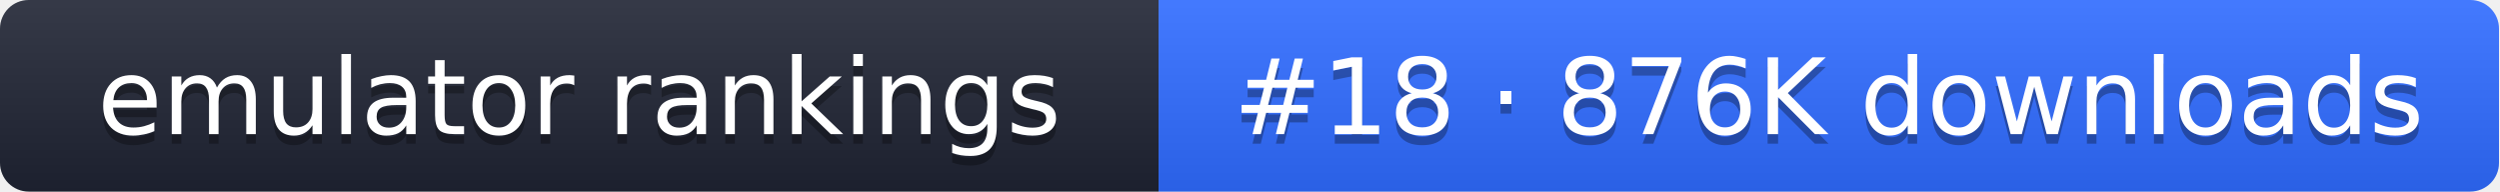
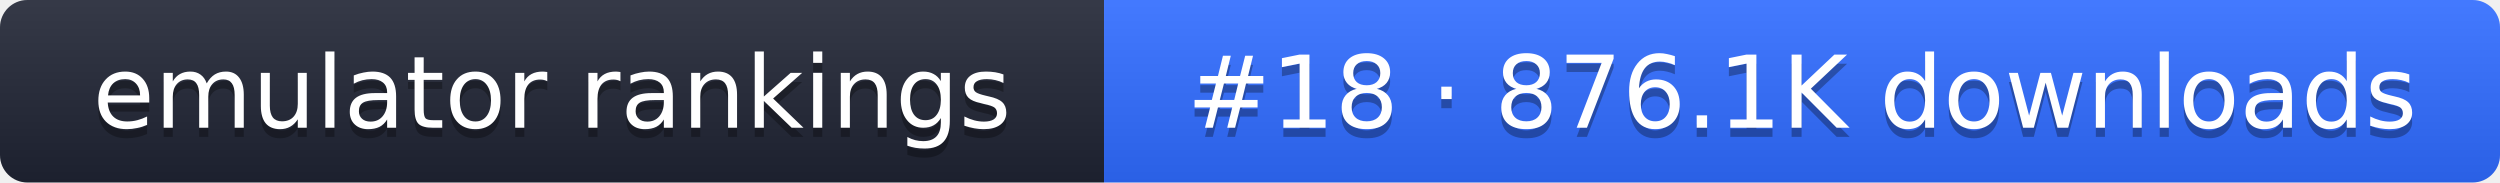
- <svg xmlns="http://www.w3.org/2000/svg" width="261" height="20" role="img" aria-label="emulator rankings: #18 · 876K downloads">
+ <svg xmlns="http://www.w3.org/2000/svg" width="274" height="20" role="img" aria-label="emulator rankings: #18 · 876.1K downloads">
  <linearGradient id="g" x2="0" y2="100%">
    <stop offset="0" stop-color="#fff" stop-opacity=".1" />
    <stop offset="1" stop-opacity=".1" />
  </linearGradient>
  <clipPath id="r">
-     <rect width="261" height="20" rx="3" fill="#fff" />
+     <rect width="274" height="20" rx="3" fill="#fff" />
  </clipPath>
  <g clip-path="url(#r)">
    <rect width="121" height="20" fill="#1f2433" />
-     <rect x="121" width="140" height="20" fill="#2f6bff" />
-     <rect width="261" height="20" fill="url(#g)" />
+     <rect x="121" width="153" height="20" fill="#2f6bff" />
+     <rect width="274" height="20" fill="url(#g)" />
  </g>
  <g fill="#fff" text-anchor="middle" font-family="Verdana,DejaVu Sans,sans-serif" font-size="11">
    <text x="60.5" y="15" fill="#010101" fill-opacity=".3">emulator rankings</text>
    <text x="60.5" y="14">emulator rankings</text>
-     <text x="191" y="15" fill="#010101" fill-opacity=".3">#18 · 876K downloads</text>
-     <text x="191" y="14">#18 · 876K downloads</text>
+     <text x="197.5" y="15" fill="#010101" fill-opacity=".3">#18 · 876.1K downloads</text>
+     <text x="197.5" y="14">#18 · 876.1K downloads</text>
  </g>
</svg>
